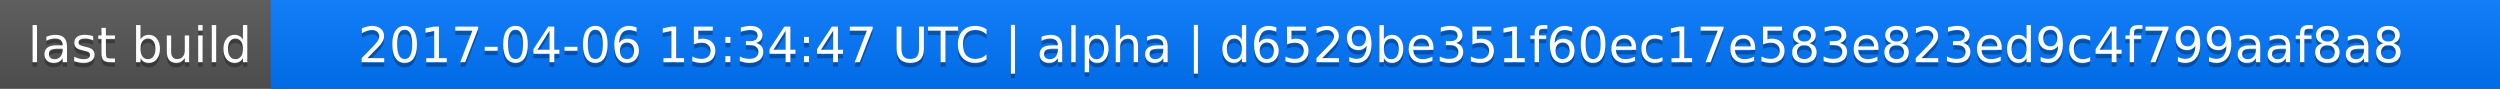
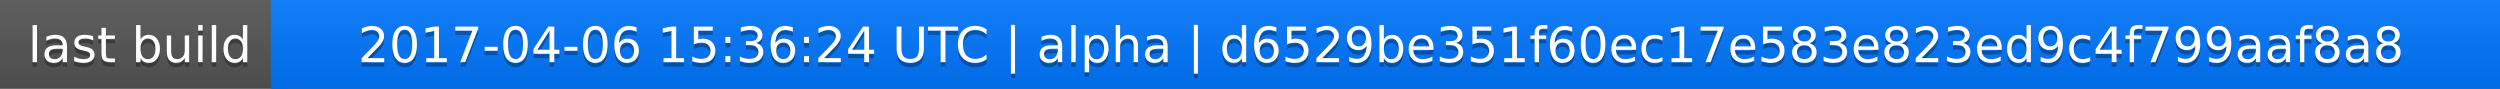
<svg xmlns="http://www.w3.org/2000/svg" width="563" height="20">
  <linearGradient id="a" x2="0" y2="100%">
    <stop offset="0" stop-color="#bbb" stop-opacity=".1" />
    <stop offset="1" stop-opacity=".1" />
  </linearGradient>
  <rect rx="0" width="563" height="20" fill="#555" />
  <rect rx="0" x="61" width="502" height="20" fill="#07f" />
  <path fill="#07f" d="M61 0h4v20h-4z" />
  <rect rx="0" width="563" height="20" fill="url(#a)" />
  <g fill="#fff" text-anchor="middle" font-family="DejaVu Sans,Verdana,Geneva,sans-serif" font-size="11">
    <text x="31.5" y="15" fill="#010101" fill-opacity=".3">last build</text>
    <text x="31.5" y="14">last build</text>
-     <text x="311" y="15" fill="#010101" fill-opacity=".3">2017-04-06 15:34:47 UTC | alpha | d6529be351f60ec17e583e823ed9c4f799aaf8a8</text>
-     <text x="311" y="14">2017-04-06 15:34:47 UTC | alpha | d6529be351f60ec17e583e823ed9c4f799aaf8a8</text>
+     <text x="311" y="15" fill="#010101" fill-opacity=".3">2017-04-06 15:36:24 UTC | alpha | d6529be351f60ec17e583e823ed9c4f799aaf8a8</text>
+     <text x="311" y="14">2017-04-06 15:36:24 UTC | alpha | d6529be351f60ec17e583e823ed9c4f799aaf8a8</text>
  </g>
</svg>
